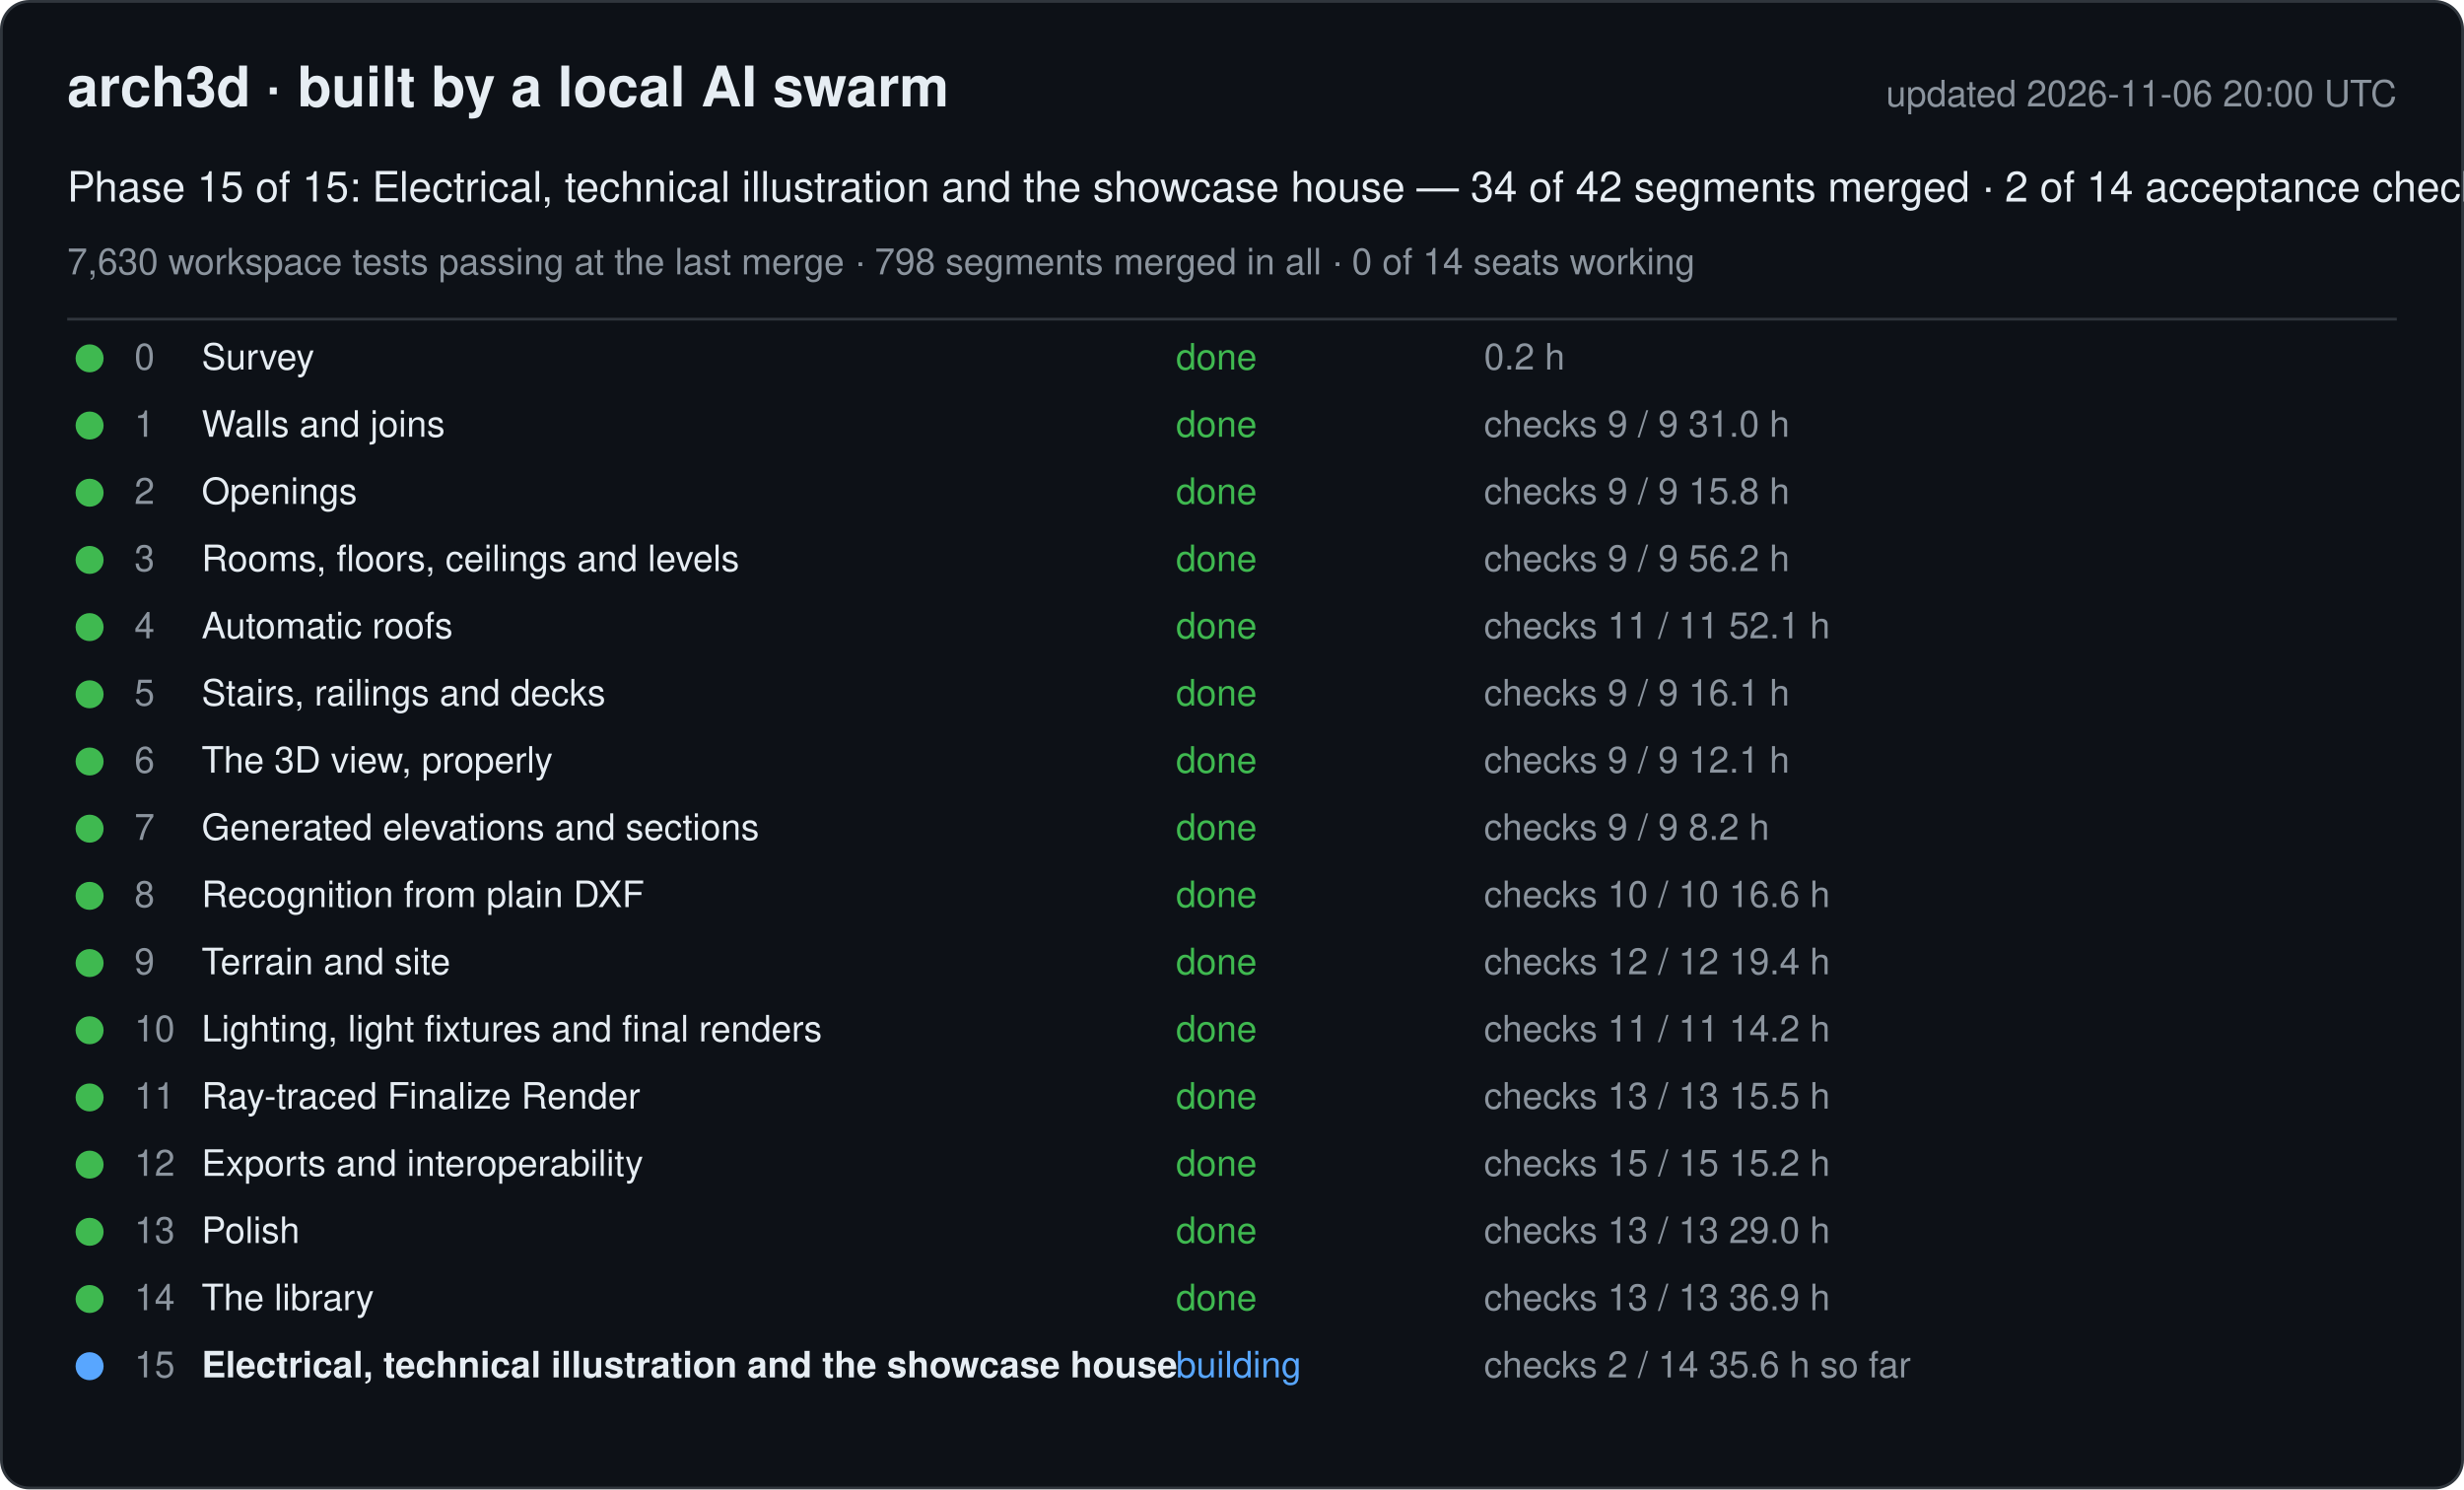
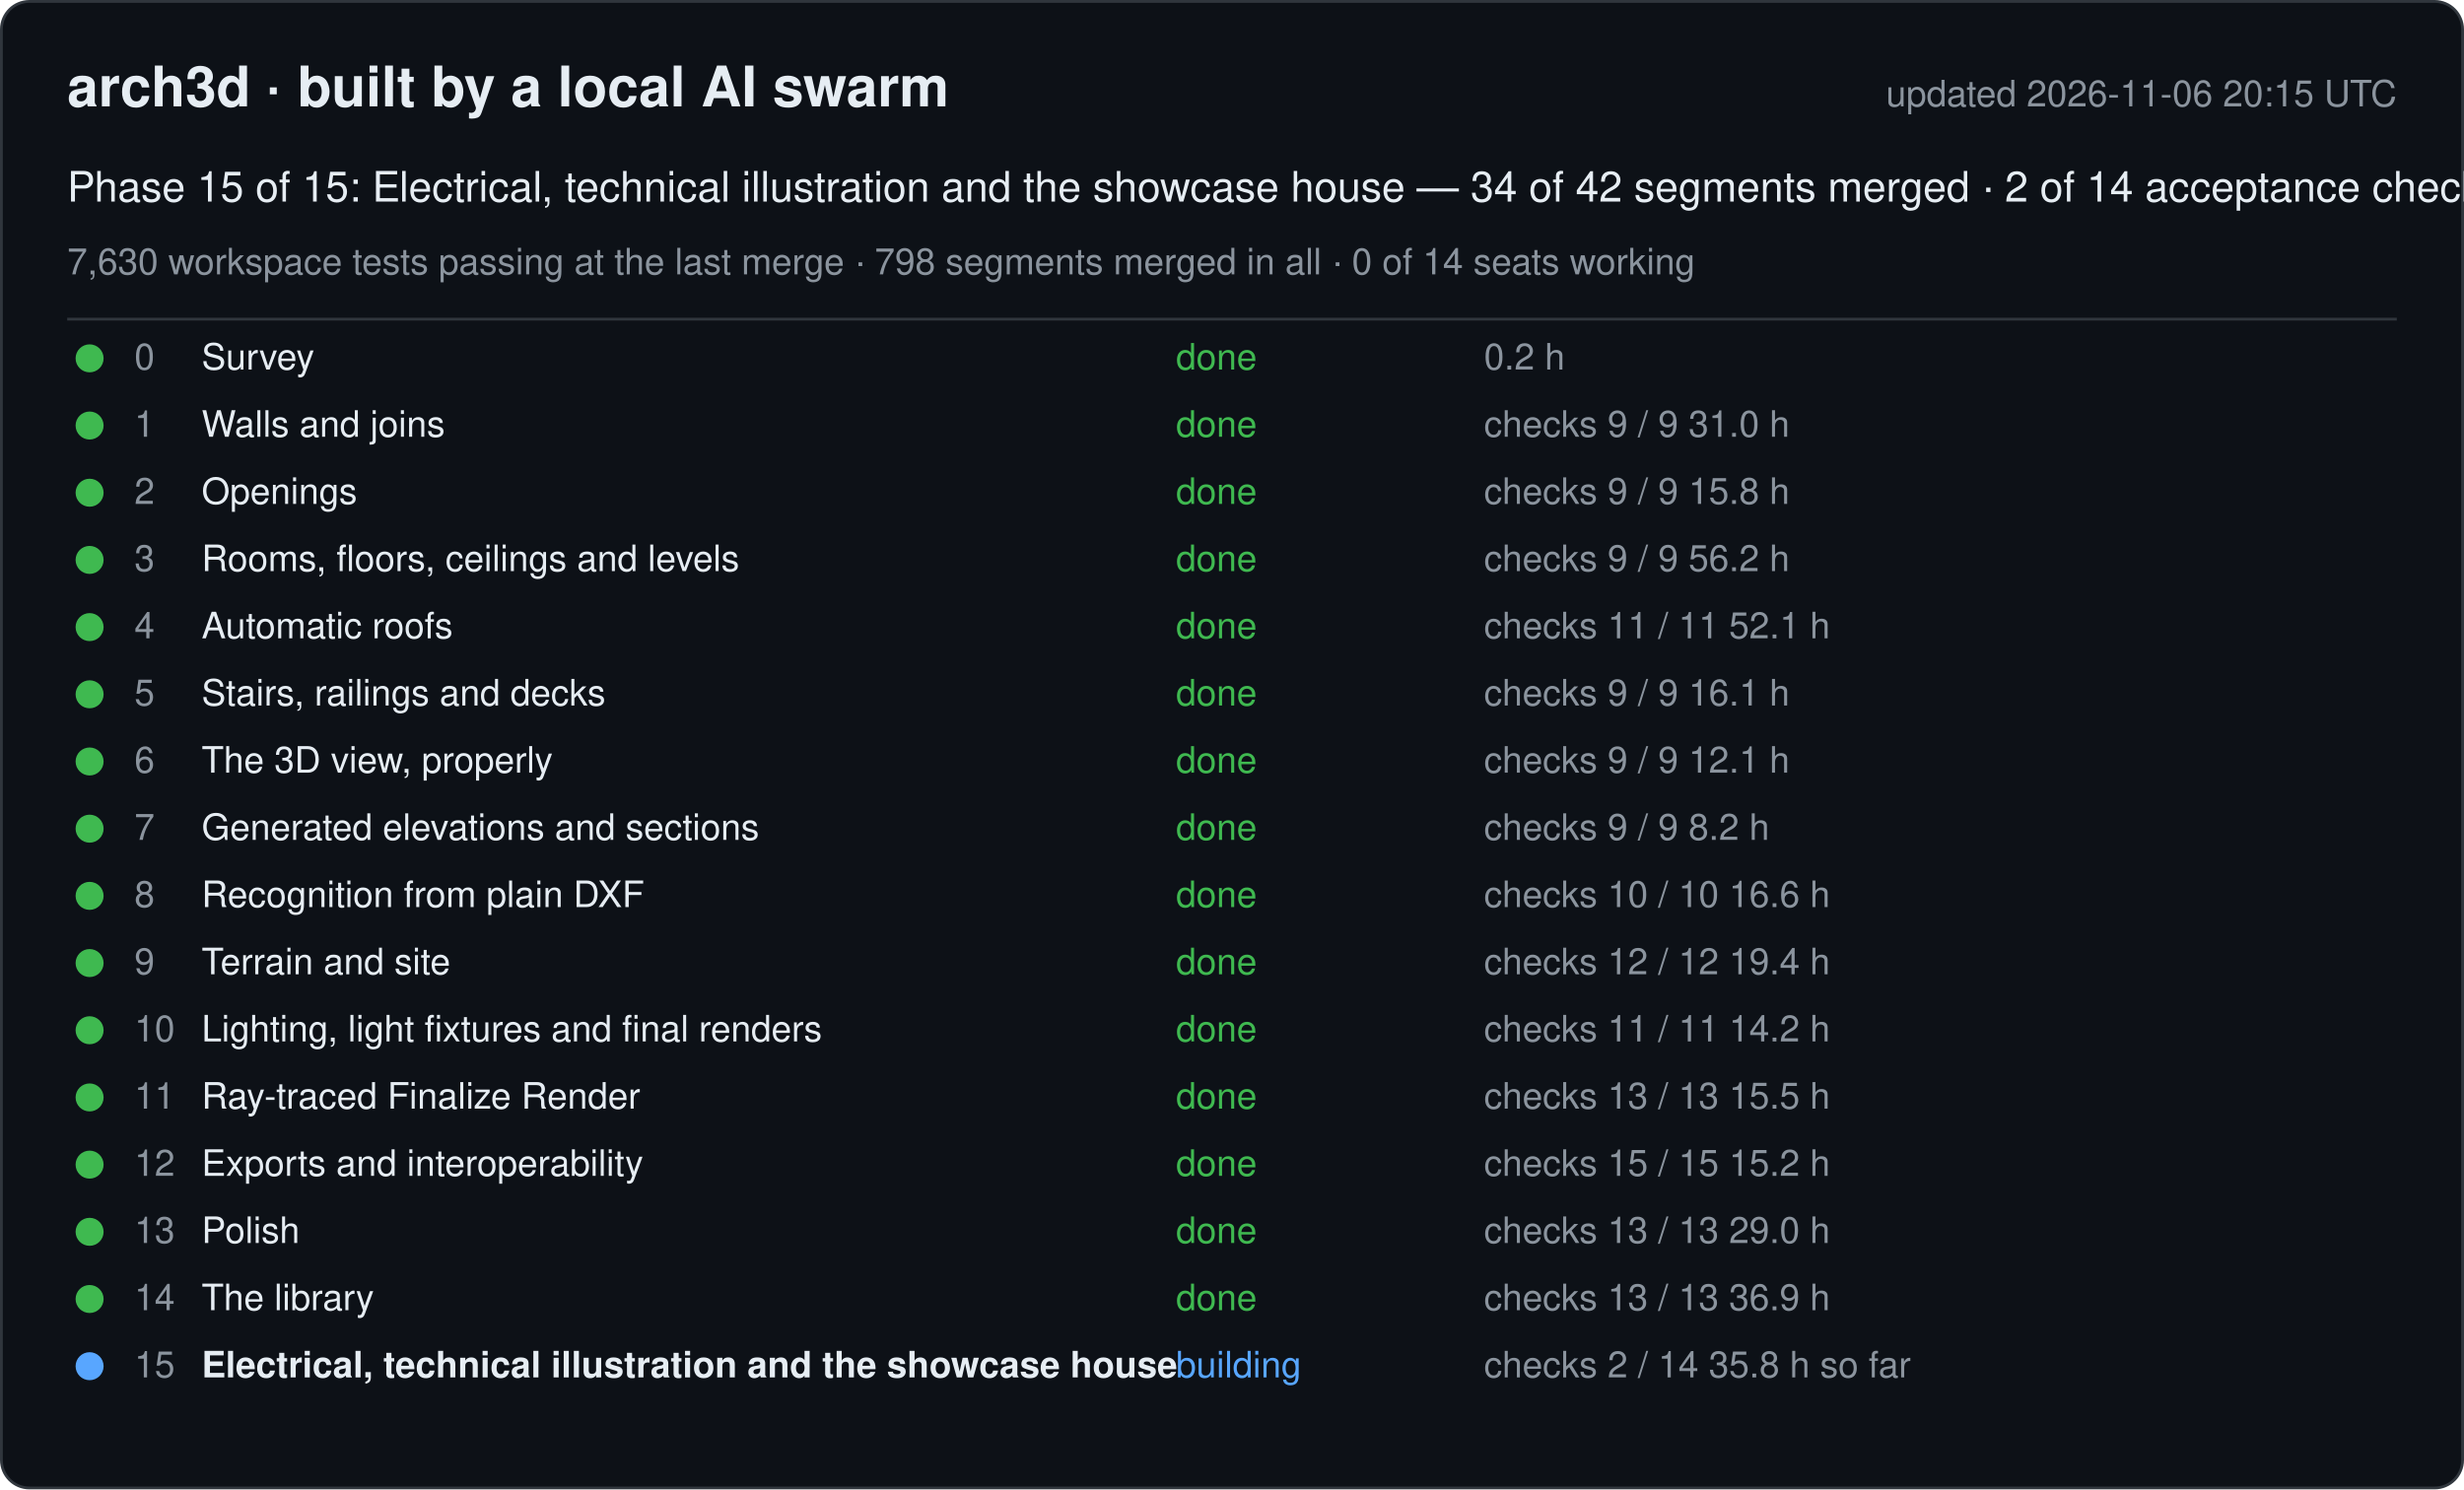
<svg xmlns="http://www.w3.org/2000/svg" width="880" height="532" viewBox="0 0 880 532" font-family="-apple-system, Segoe UI, Helvetica, Arial, sans-serif">
  <rect x="0.5" y="0.5" width="879" height="531" rx="10" fill="#0d1117" stroke="#30363d" />
  <text x="24" y="38" font-size="20" font-weight="600" fill="#e6edf3">arch3d · built by a local AI swarm</text>
-   <text x="856" y="38" font-size="13" fill="#8b949e" text-anchor="end">updated 2026-11-06 20:00 UTC</text>
+   <text x="856" y="38" font-size="13" fill="#8b949e" text-anchor="end">updated 2026-11-06 20:15 UTC</text>
  <text x="24" y="72" font-size="15" fill="#e6edf3">Phase 15 of 15: Electrical, technical illustration and the showcase house — 34 of 42 segments merged · 2 of 14 acceptance checks</text>
  <text x="24" y="98" font-size="13" fill="#8b949e">7,630 workspace tests passing at the last merge · 798 segments merged in all · 0 of 14 seats working</text>
  <line x1="24" y1="114" x2="856" y2="114" stroke="#30363d" />
  <g data-phase="0">
    <circle cx="32" cy="128" r="5" fill="#3fb950" />
    <text x="48" y="132" font-size="13" fill="#8b949e">0</text>
    <text x="72" y="132" font-size="13" fill="#e6edf3">Survey</text>
    <text x="420" y="132" font-size="13" fill="#3fb950">done</text>
    <text x="530" y="132" font-size="13" fill="#8b949e">0.2 h</text>
  </g>
  <g data-phase="1">
    <circle cx="32" cy="152" r="5" fill="#3fb950" />
    <text x="48" y="156" font-size="13" fill="#8b949e">1</text>
    <text x="72" y="156" font-size="13" fill="#e6edf3">Walls and joins</text>
    <text x="420" y="156" font-size="13" fill="#3fb950">done</text>
    <text x="530" y="156" font-size="13" fill="#8b949e">checks 9 / 9   31.0 h</text>
  </g>
  <g data-phase="2">
    <circle cx="32" cy="176" r="5" fill="#3fb950" />
    <text x="48" y="180" font-size="13" fill="#8b949e">2</text>
    <text x="72" y="180" font-size="13" fill="#e6edf3">Openings</text>
    <text x="420" y="180" font-size="13" fill="#3fb950">done</text>
    <text x="530" y="180" font-size="13" fill="#8b949e">checks 9 / 9   15.8 h</text>
  </g>
  <g data-phase="3">
    <circle cx="32" cy="200" r="5" fill="#3fb950" />
    <text x="48" y="204" font-size="13" fill="#8b949e">3</text>
    <text x="72" y="204" font-size="13" fill="#e6edf3">Rooms, floors, ceilings and levels</text>
    <text x="420" y="204" font-size="13" fill="#3fb950">done</text>
    <text x="530" y="204" font-size="13" fill="#8b949e">checks 9 / 9   56.2 h</text>
  </g>
  <g data-phase="4">
    <circle cx="32" cy="224" r="5" fill="#3fb950" />
    <text x="48" y="228" font-size="13" fill="#8b949e">4</text>
    <text x="72" y="228" font-size="13" fill="#e6edf3">Automatic roofs</text>
    <text x="420" y="228" font-size="13" fill="#3fb950">done</text>
    <text x="530" y="228" font-size="13" fill="#8b949e">checks 11 / 11   52.1 h</text>
  </g>
  <g data-phase="5">
    <circle cx="32" cy="248" r="5" fill="#3fb950" />
    <text x="48" y="252" font-size="13" fill="#8b949e">5</text>
    <text x="72" y="252" font-size="13" fill="#e6edf3">Stairs, railings and decks</text>
    <text x="420" y="252" font-size="13" fill="#3fb950">done</text>
    <text x="530" y="252" font-size="13" fill="#8b949e">checks 9 / 9   16.1 h</text>
  </g>
  <g data-phase="6">
    <circle cx="32" cy="272" r="5" fill="#3fb950" />
    <text x="48" y="276" font-size="13" fill="#8b949e">6</text>
    <text x="72" y="276" font-size="13" fill="#e6edf3">The 3D view, properly</text>
    <text x="420" y="276" font-size="13" fill="#3fb950">done</text>
    <text x="530" y="276" font-size="13" fill="#8b949e">checks 9 / 9   12.1 h</text>
  </g>
  <g data-phase="7">
    <circle cx="32" cy="296" r="5" fill="#3fb950" />
    <text x="48" y="300" font-size="13" fill="#8b949e">7</text>
    <text x="72" y="300" font-size="13" fill="#e6edf3">Generated elevations and sections</text>
    <text x="420" y="300" font-size="13" fill="#3fb950">done</text>
    <text x="530" y="300" font-size="13" fill="#8b949e">checks 9 / 9   8.2 h</text>
  </g>
  <g data-phase="8">
    <circle cx="32" cy="320" r="5" fill="#3fb950" />
    <text x="48" y="324" font-size="13" fill="#8b949e">8</text>
    <text x="72" y="324" font-size="13" fill="#e6edf3">Recognition from plain DXF</text>
    <text x="420" y="324" font-size="13" fill="#3fb950">done</text>
    <text x="530" y="324" font-size="13" fill="#8b949e">checks 10 / 10   16.6 h</text>
  </g>
  <g data-phase="9">
    <circle cx="32" cy="344" r="5" fill="#3fb950" />
    <text x="48" y="348" font-size="13" fill="#8b949e">9</text>
    <text x="72" y="348" font-size="13" fill="#e6edf3">Terrain and site</text>
    <text x="420" y="348" font-size="13" fill="#3fb950">done</text>
    <text x="530" y="348" font-size="13" fill="#8b949e">checks 12 / 12   19.4 h</text>
  </g>
  <g data-phase="10">
    <circle cx="32" cy="368" r="5" fill="#3fb950" />
    <text x="48" y="372" font-size="13" fill="#8b949e">10</text>
    <text x="72" y="372" font-size="13" fill="#e6edf3">Lighting, light fixtures and final renders</text>
    <text x="420" y="372" font-size="13" fill="#3fb950">done</text>
    <text x="530" y="372" font-size="13" fill="#8b949e">checks 11 / 11   14.2 h</text>
  </g>
  <g data-phase="11">
    <circle cx="32" cy="392" r="5" fill="#3fb950" />
    <text x="48" y="396" font-size="13" fill="#8b949e">11</text>
    <text x="72" y="396" font-size="13" fill="#e6edf3">Ray-traced Finalize Render</text>
    <text x="420" y="396" font-size="13" fill="#3fb950">done</text>
    <text x="530" y="396" font-size="13" fill="#8b949e">checks 13 / 13   15.5 h</text>
  </g>
  <g data-phase="12">
    <circle cx="32" cy="416" r="5" fill="#3fb950" />
    <text x="48" y="420" font-size="13" fill="#8b949e">12</text>
    <text x="72" y="420" font-size="13" fill="#e6edf3">Exports and interoperability</text>
    <text x="420" y="420" font-size="13" fill="#3fb950">done</text>
    <text x="530" y="420" font-size="13" fill="#8b949e">checks 15 / 15   15.2 h</text>
  </g>
  <g data-phase="13">
    <circle cx="32" cy="440" r="5" fill="#3fb950" />
    <text x="48" y="444" font-size="13" fill="#8b949e">13</text>
    <text x="72" y="444" font-size="13" fill="#e6edf3">Polish</text>
    <text x="420" y="444" font-size="13" fill="#3fb950">done</text>
    <text x="530" y="444" font-size="13" fill="#8b949e">checks 13 / 13   29.0 h</text>
  </g>
  <g data-phase="14">
    <circle cx="32" cy="464" r="5" fill="#3fb950" />
    <text x="48" y="468" font-size="13" fill="#8b949e">14</text>
    <text x="72" y="468" font-size="13" fill="#e6edf3">The library</text>
    <text x="420" y="468" font-size="13" fill="#3fb950">done</text>
    <text x="530" y="468" font-size="13" fill="#8b949e">checks 13 / 13   36.9 h</text>
  </g>
  <g data-phase="15">
    <circle cx="32" cy="488" r="5" fill="#58a6ff" />
    <text x="48" y="492" font-size="13" fill="#8b949e">15</text>
    <text x="72" y="492" font-size="13" fill="#e6edf3" font-weight="600">Electrical, technical illustration and the showcase house</text>
    <text x="420" y="492" font-size="13" fill="#58a6ff">building</text>
-     <text x="530" y="492" font-size="13" fill="#8b949e">checks 2 / 14   35.6 h so far</text>
+     <text x="530" y="492" font-size="13" fill="#8b949e">checks 2 / 14   35.8 h so far</text>
  </g>
</svg>
